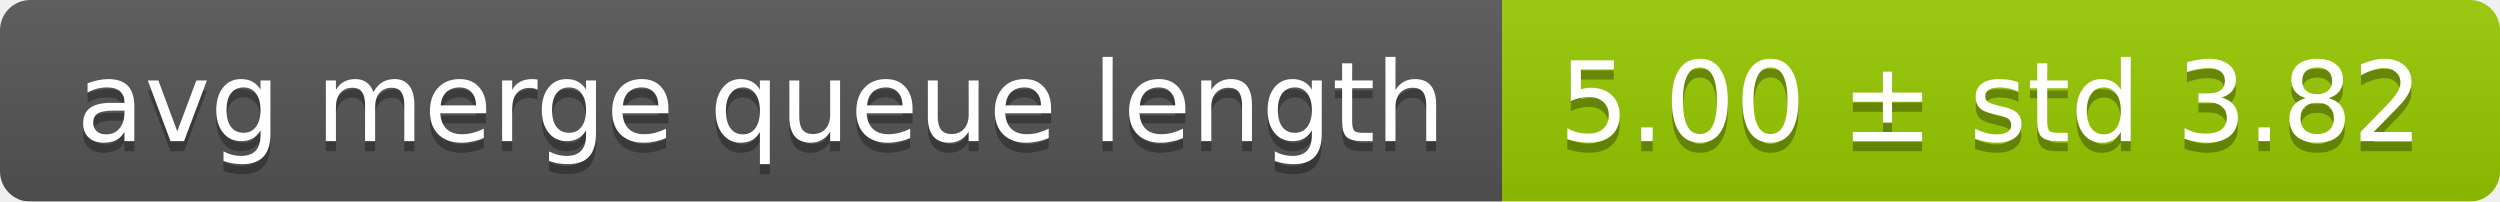
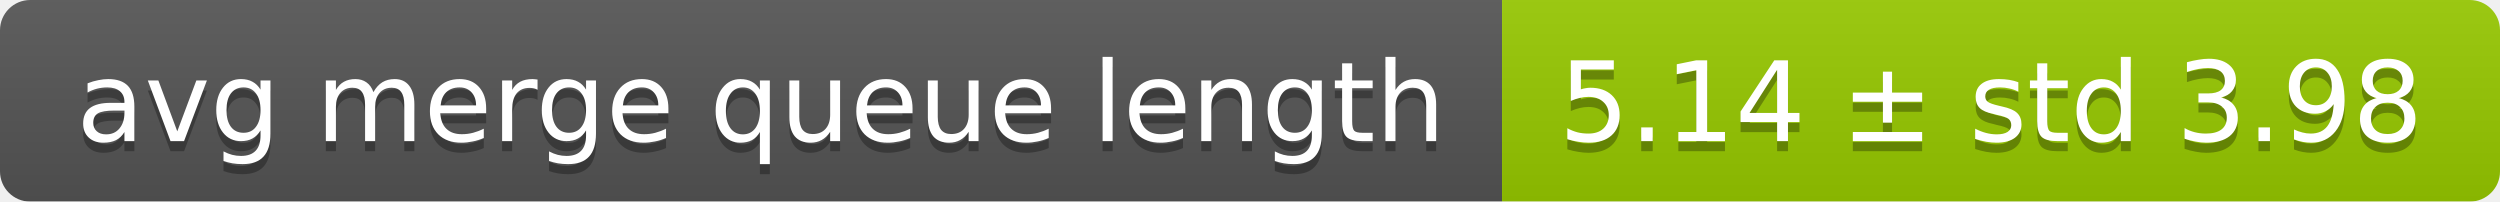
<svg xmlns="http://www.w3.org/2000/svg" width="248" height="20">
  <linearGradient id="smooth" x2="0" y2="100%">
    <stop offset="0" stop-color="#bbb" stop-opacity=".1" />
    <stop offset="1" stop-opacity=".1" />
  </linearGradient>
  <mask id="round">
    <rect width="248" height="20" rx="3" fill="#fff" />
  </mask>
  <g mask="url(#round)">
    <rect width="149" height="20" fill="#555" />
    <rect x="149" width="99" height="20" fill="#97ca00" />
    <rect width="248" height="20" fill="url(#smooth)" />
  </g>
  <g fill="#fff" text-anchor="middle" font-family="DejaVu Sans,Verdana,Geneva,sans-serif" font-size="11">
    <text x="75.5" y="15" fill="#010101" fill-opacity=".3">avg merge queue length</text>
    <text x="75.5" y="14">avg merge queue length</text>
-     <text x="197.5" y="15" fill="#010101" fill-opacity=".3">5.00 ± std 3.82</text>
-     <text x="197.5" y="14">5.00 ± std 3.82</text>
+     <text x="197.5" y="15" fill="#010101" fill-opacity=".3">5.14 ± std 3.98</text>
+     <text x="197.5" y="14">5.14 ± std 3.98</text>
  </g>
</svg>
